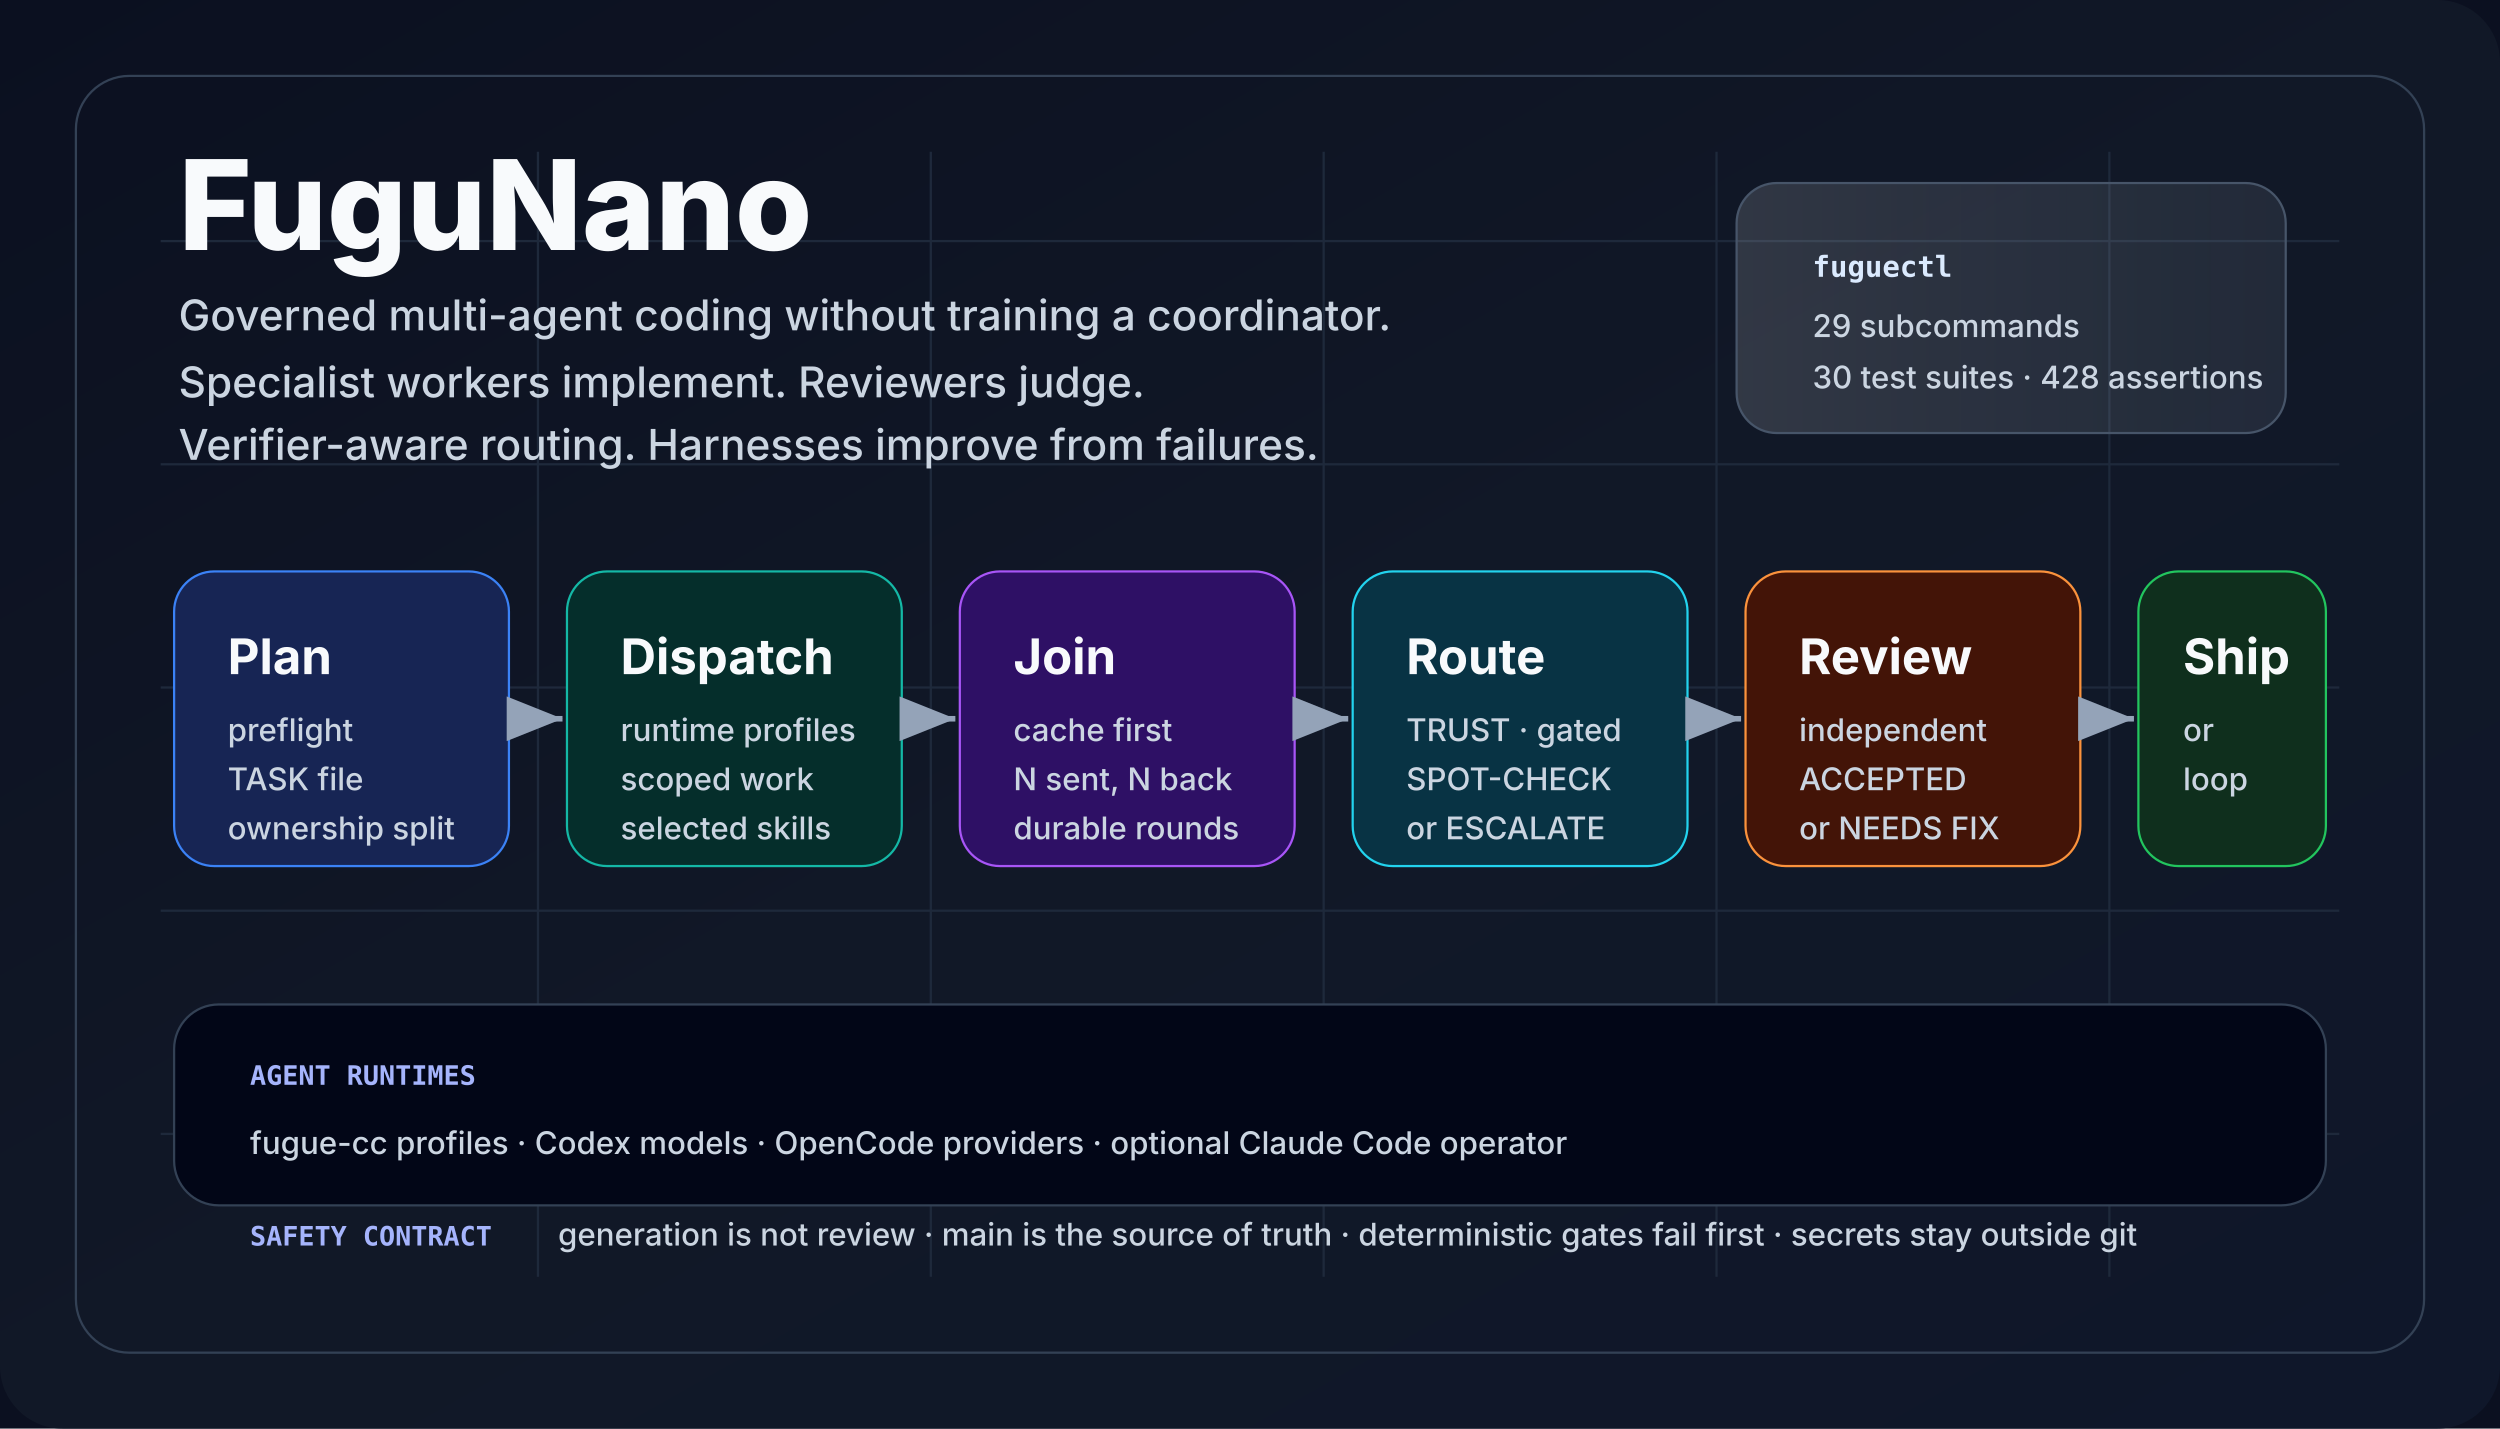
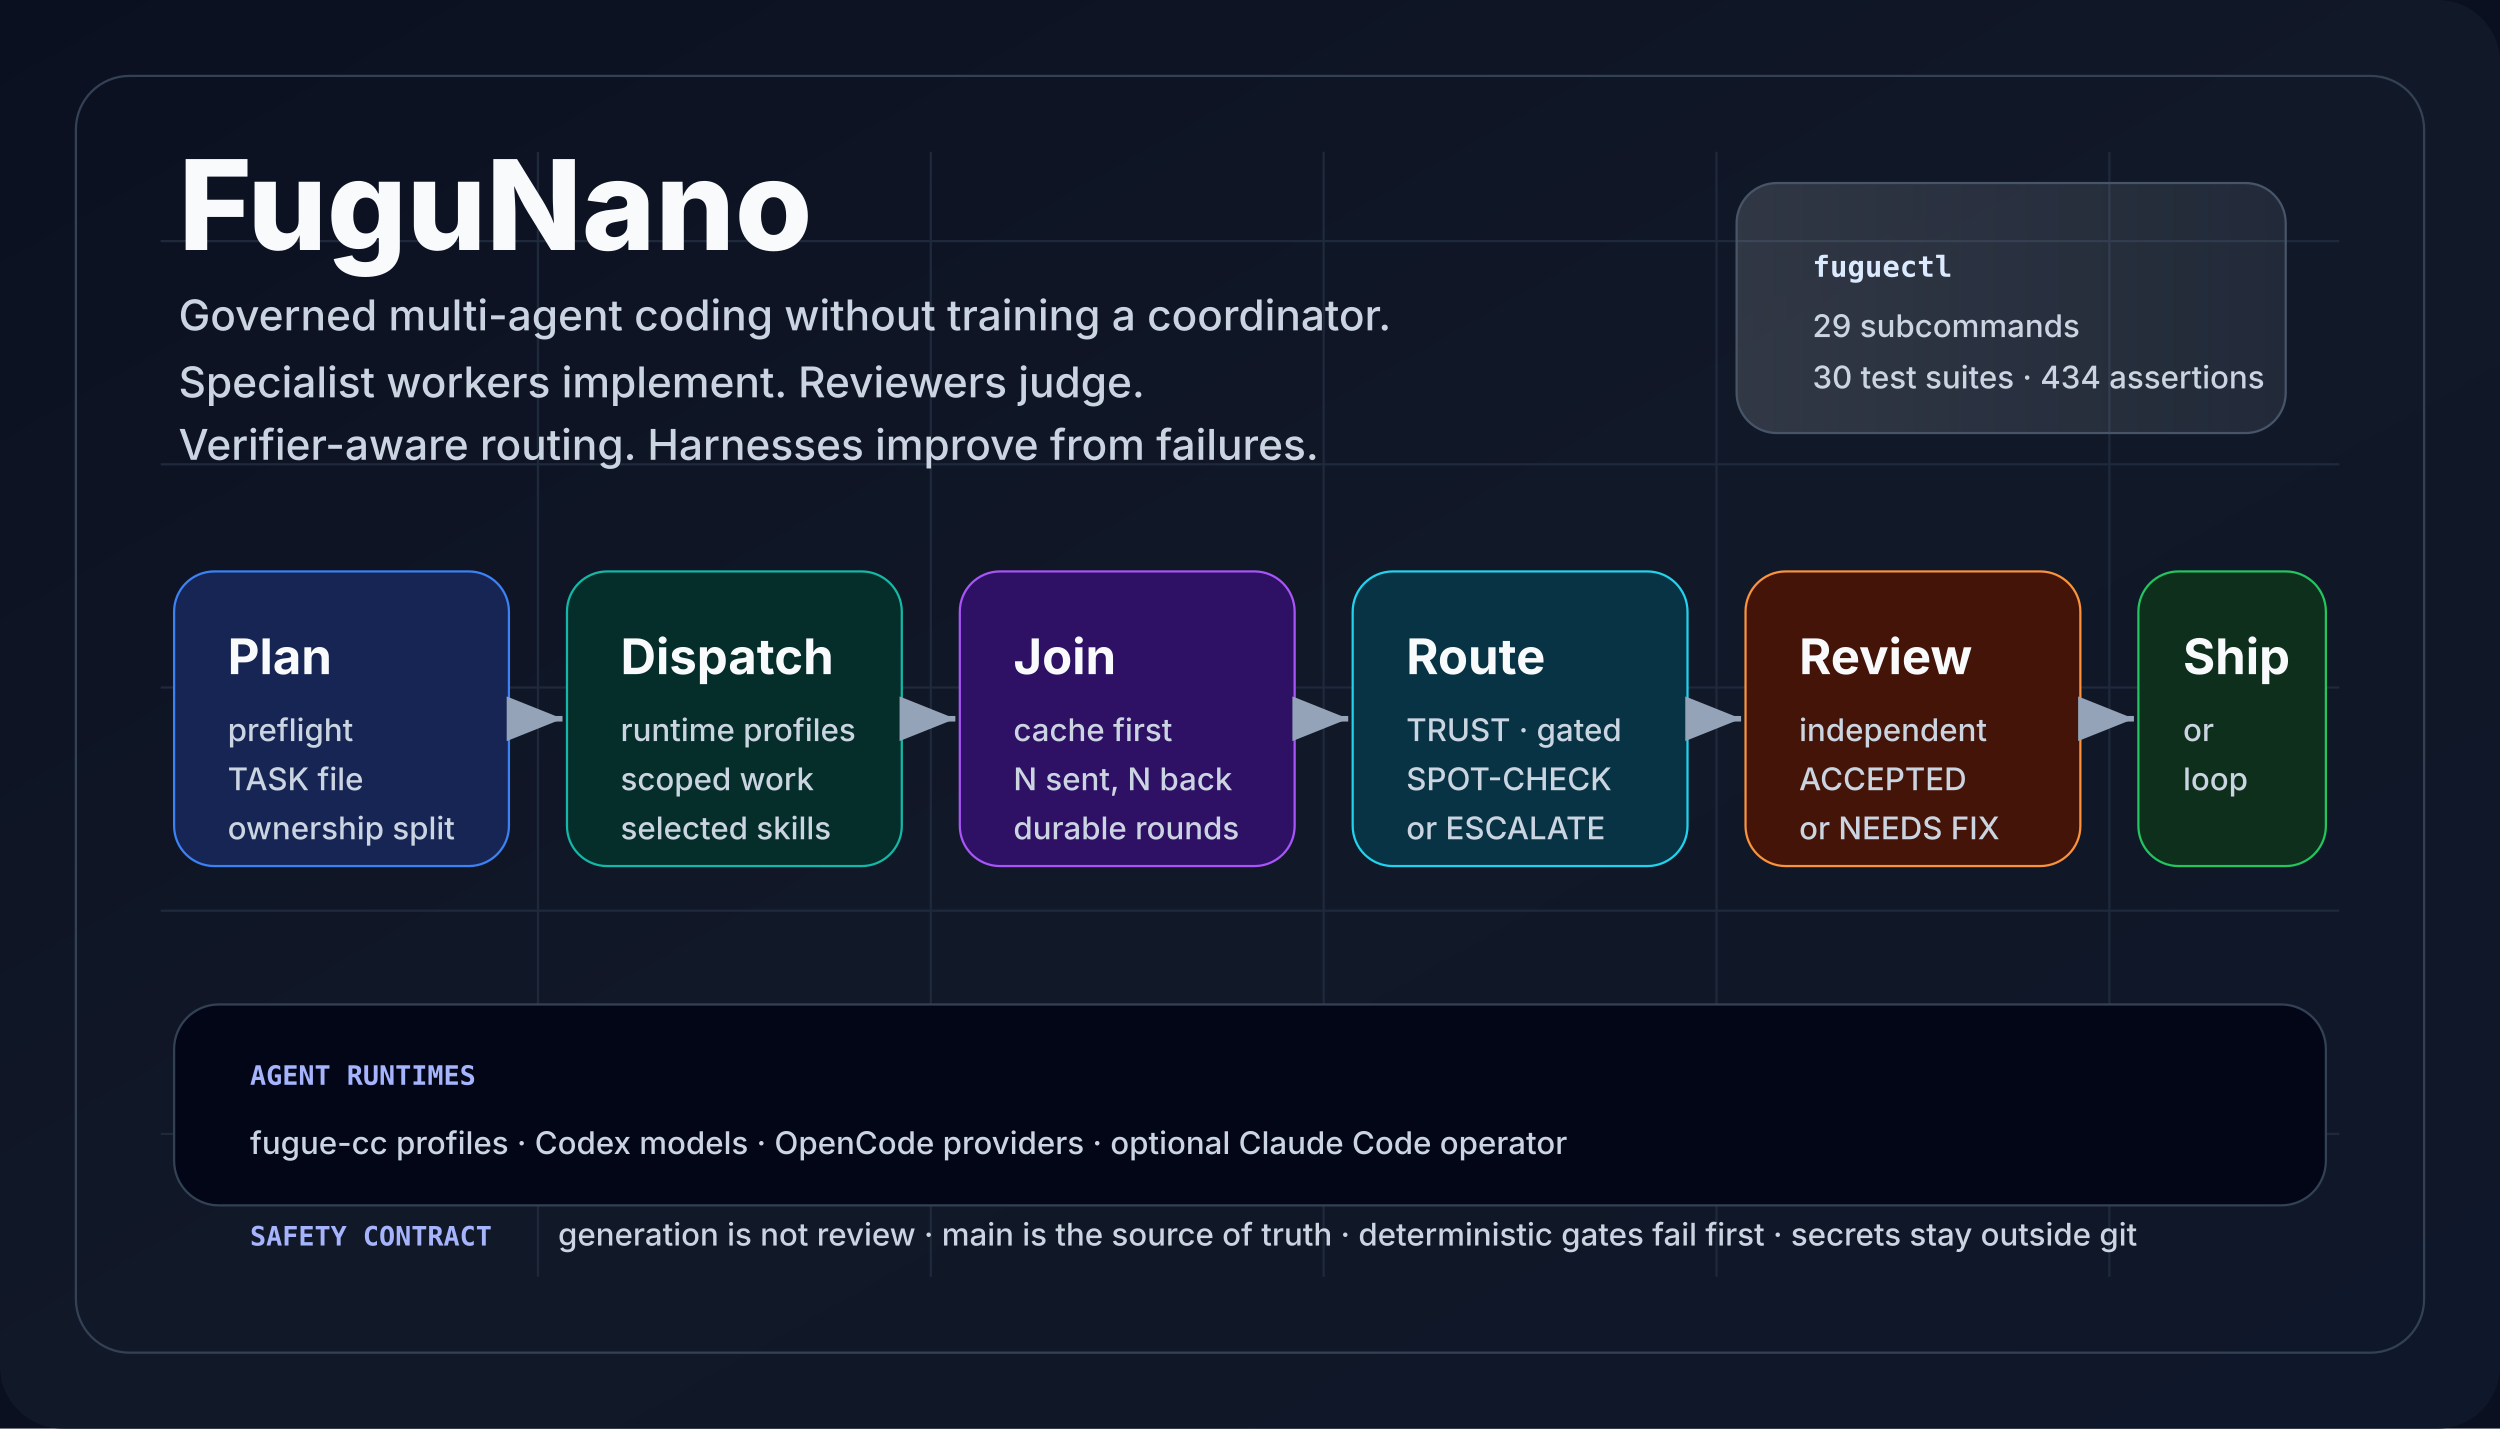
<svg xmlns="http://www.w3.org/2000/svg" viewBox="0 0 1120 640" role="img" aria-labelledby="title desc">
  <defs>
    <linearGradient id="bg" x1="0" x2="1" y1="0" y2="1">
      <stop offset="0" stop-color="#0b1020" />
      <stop offset="0.5" stop-color="#111827" />
      <stop offset="1" stop-color="#0f172a" />
    </linearGradient>
    <linearGradient id="panel" x1="0" x2="1">
      <stop offset="0" stop-color="#f8fafc" stop-opacity="0.14" />
      <stop offset="1" stop-color="#e0f2fe" stop-opacity="0.08" />
    </linearGradient>
    <marker id="arrow" markerWidth="12" markerHeight="12" refX="10" refY="4" orient="auto">
      <path d="M0,0 L10,4 L0,8 Z" fill="#94a3b8" />
    </marker>
    <style>
      .title {
        font:
          800 56px -apple-system,
          BlinkMacSystemFont,
          "Segoe UI",
          sans-serif;
        fill: #f8fafc;
        letter-spacing: 0;
      }
      .tag {
        font:
          500 19px -apple-system,
          BlinkMacSystemFont,
          "Segoe UI",
          sans-serif;
        fill: #cbd5e1;
        letter-spacing: 0;
      }
      .cardTitle {
        font:
          750 22px -apple-system,
          BlinkMacSystemFont,
          "Segoe UI",
          sans-serif;
        fill: #f8fafc;
        letter-spacing: 0;
      }
      .cardText {
        font:
          500 14px -apple-system,
          BlinkMacSystemFont,
          "Segoe UI",
          sans-serif;
        fill: #cbd5e1;
        letter-spacing: 0;
      }
      .tiny {
        font:
          600 12px ui-monospace,
          SFMono-Regular,
          Menlo,
          Consolas,
          monospace;
        fill: #a5b4fc;
        letter-spacing: 0;
      }
      .chip {
        font:
          700 13px ui-monospace,
          SFMono-Regular,
          Menlo,
          Consolas,
          monospace;
        fill: #dbeafe;
        letter-spacing: 0;
      }
    </style>
  </defs>
  <rect width="1120" height="640" fill="#0b1020" />
  <rect width="1120" height="640" rx="28" fill="url(#bg)" />
  <path d="M72 108 H1048 M72 208 H1048 M72 308 H1048 M72 408 H1048 M72 508 H1048 M241 68 V572 M417 68 V572 M593 68 V572 M769 68 V572 M945 68 V572" stroke="#1e293b" stroke-width="1" />
  <rect x="34" y="34" width="1052" height="572" rx="24" fill="none" stroke="#334155" />
  <text x="80" y="112" class="title">FuguNano</text>
  <text x="80" y="148" class="tag">
    Governed multi-agent coding without training a coordinator.
  </text>
  <text x="80" y="178" class="tag">
    Specialist workers implement. Reviewers judge.
  </text>
  <text x="80" y="206" class="tag">
    Verifier-aware routing. Harnesses improve from failures.
  </text>
  <rect x="778" y="82" width="246" height="112" rx="18" fill="url(#panel)" stroke="#475569" />
  <text x="812" y="124" class="chip">fuguectl</text>
  <text x="812" y="151" class="cardText">29 subcommands</text>
-   <text x="812" y="174" class="cardText">30 test suites · 428 assertions</text>
+   <text x="812" y="174" class="cardText">30 test suites · 434 assertions</text>
  <rect x="78" y="256" width="150" height="132" rx="18" fill="#172554" stroke="#3b82f6" />
  <text x="102" y="302" class="cardTitle">Plan</text>
  <text x="102" y="332" class="cardText">preflight</text>
  <text x="102" y="354" class="cardText">TASK file</text>
  <text x="102" y="376" class="cardText">ownership split</text>
  <rect x="254" y="256" width="150" height="132" rx="18" fill="#052e2b" stroke="#14b8a6" />
  <text x="278" y="302" class="cardTitle">Dispatch</text>
  <text x="278" y="332" class="cardText">runtime profiles</text>
  <text x="278" y="354" class="cardText">scoped work</text>
  <text x="278" y="376" class="cardText">selected skills</text>
  <rect x="430" y="256" width="150" height="132" rx="18" fill="#2e1065" stroke="#a855f7" />
  <text x="454" y="302" class="cardTitle">Join</text>
  <text x="454" y="332" class="cardText">cache first</text>
  <text x="454" y="354" class="cardText">N sent, N back</text>
  <text x="454" y="376" class="cardText">durable rounds</text>
  <rect x="606" y="256" width="150" height="132" rx="18" fill="#083344" stroke="#22d3ee" />
  <text x="630" y="302" class="cardTitle">Route</text>
  <text x="630" y="332" class="cardText">TRUST · gated</text>
  <text x="630" y="354" class="cardText">SPOT-CHECK</text>
  <text x="630" y="376" class="cardText">or ESCALATE</text>
  <rect x="782" y="256" width="150" height="132" rx="18" fill="#431407" stroke="#fb923c" />
  <text x="806" y="302" class="cardTitle">Review</text>
  <text x="806" y="332" class="cardText">independent</text>
  <text x="806" y="354" class="cardText">ACCEPTED</text>
  <text x="806" y="376" class="cardText">or NEEDS FIX</text>
  <rect x="958" y="256" width="84" height="132" rx="18" fill="#0f2f1d" stroke="#22c55e" />
  <text x="978" y="302" class="cardTitle">Ship</text>
  <text x="978" y="332" class="cardText">or</text>
  <text x="978" y="354" class="cardText">loop</text>
  <line x1="230" y1="322" x2="252" y2="322" stroke="#94a3b8" stroke-width="2.5" marker-end="url(#arrow)" />
  <line x1="406" y1="322" x2="428" y2="322" stroke="#94a3b8" stroke-width="2.5" marker-end="url(#arrow)" />
  <line x1="582" y1="322" x2="604" y2="322" stroke="#94a3b8" stroke-width="2.5" marker-end="url(#arrow)" />
  <line x1="758" y1="322" x2="780" y2="322" stroke="#94a3b8" stroke-width="2.5" marker-end="url(#arrow)" />
  <line x1="934" y1="322" x2="956" y2="322" stroke="#94a3b8" stroke-width="2.5" marker-end="url(#arrow)" />
  <rect x="78" y="450" width="964" height="90" rx="20" fill="#020617" stroke="#334155" />
  <text x="112" y="486" class="tiny">AGENT RUNTIMES</text>
  <text x="112" y="517" class="cardText">
    fugue-cc profiles · Codex models · OpenCode providers · optional Claude Code
    operator
  </text>
  <text x="112" y="558" class="tiny">SAFETY CONTRACT</text>
  <text x="250" y="558" class="cardText">
    generation is not review · main is the source of truth · deterministic gates
    fail first · secrets stay outside git
  </text>
</svg>
